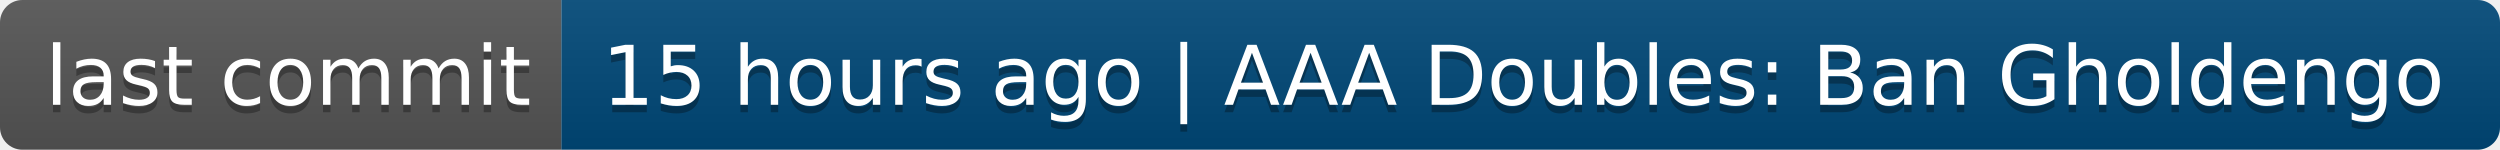
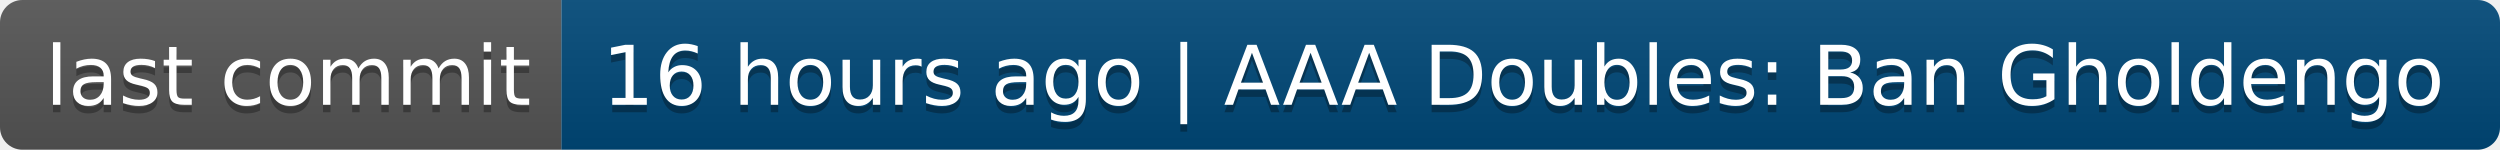
- <svg xmlns="http://www.w3.org/2000/svg" width="334" height="20" role="img" aria-label="last commit: 15 hours ago | AAA Doubles: Ban Gholdengo">
+ <svg xmlns="http://www.w3.org/2000/svg" width="334" height="20" role="img" aria-label="last commit: 16 hours ago | AAA Doubles: Ban Gholdengo">
  <linearGradient id="s" x2="0" y2="100%">
    <stop offset="0" stop-color="#bbb" stop-opacity=".1" />
    <stop offset="1" stop-opacity=".1" />
  </linearGradient>
  <clipPath id="r">
    <rect width="334" height="20" rx="3" fill="#fff" />
  </clipPath>
  <g clip-path="url(#r)">
    <rect width="75" height="20" fill="#555" />
    <rect x="75" width="259" height="20" fill="#004878" />
    <rect width="334" height="20" fill="url(#s)" />
  </g>
  <g fill="#fff" text-anchor="middle" font-family="Verdana,Geneva,DejaVu Sans,sans-serif" text-rendering="geometricPrecision" font-size="110">
    <text aria-hidden="true" x="385" y="150" fill="#010101" fill-opacity=".3" transform="scale(.1)" textLength="650">last commit</text>
    <text x="385" y="140" transform="scale(.1)" fill="#fff" textLength="650">last commit</text>
-     <text aria-hidden="true" x="2035" y="150" fill="#010101" fill-opacity=".3" transform="scale(.1)" textLength="2490">15 hours ago | AAA Doubles: Ban Gholdengo</text>
-     <text x="2035" y="140" transform="scale(.1)" fill="#fff" textLength="2490">15 hours ago | AAA Doubles: Ban Gholdengo</text>
+     <text aria-hidden="true" x="2035" y="150" fill="#010101" fill-opacity=".3" transform="scale(.1)" textLength="2490">16 hours ago | AAA Doubles: Ban Gholdengo</text>
+     <text x="2035" y="140" transform="scale(.1)" fill="#fff" textLength="2490">16 hours ago | AAA Doubles: Ban Gholdengo</text>
  </g>
</svg>
